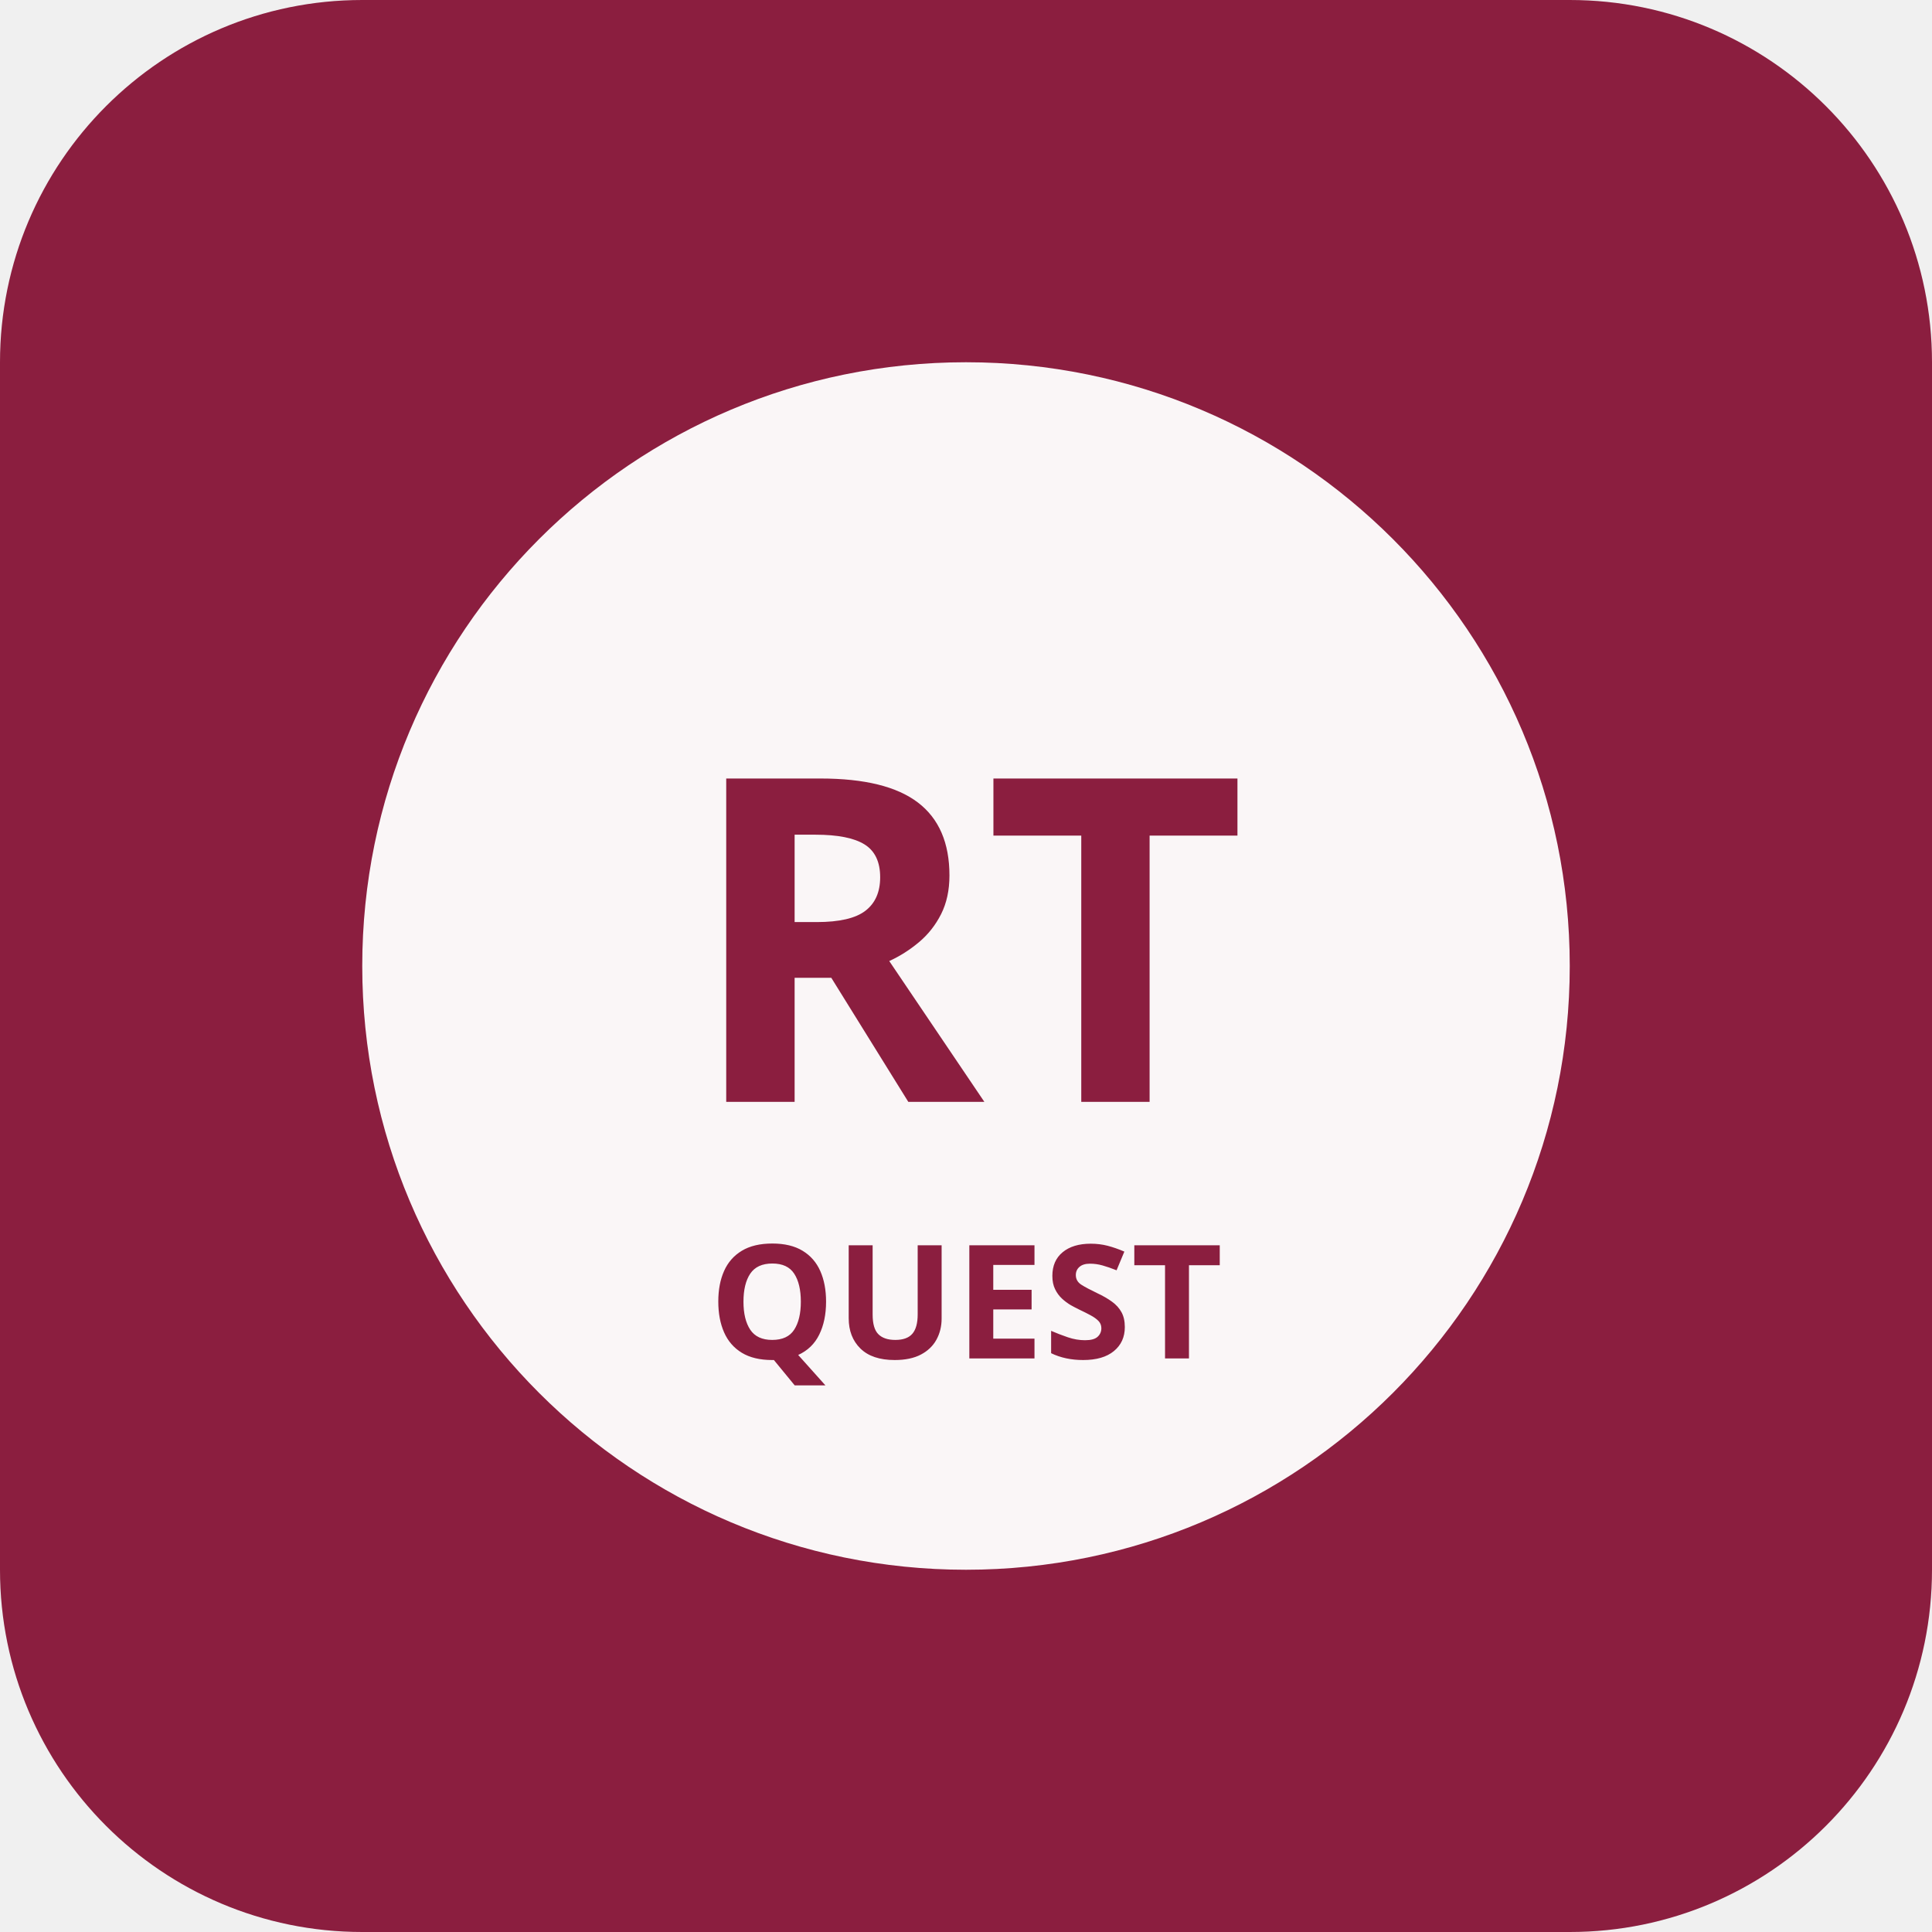
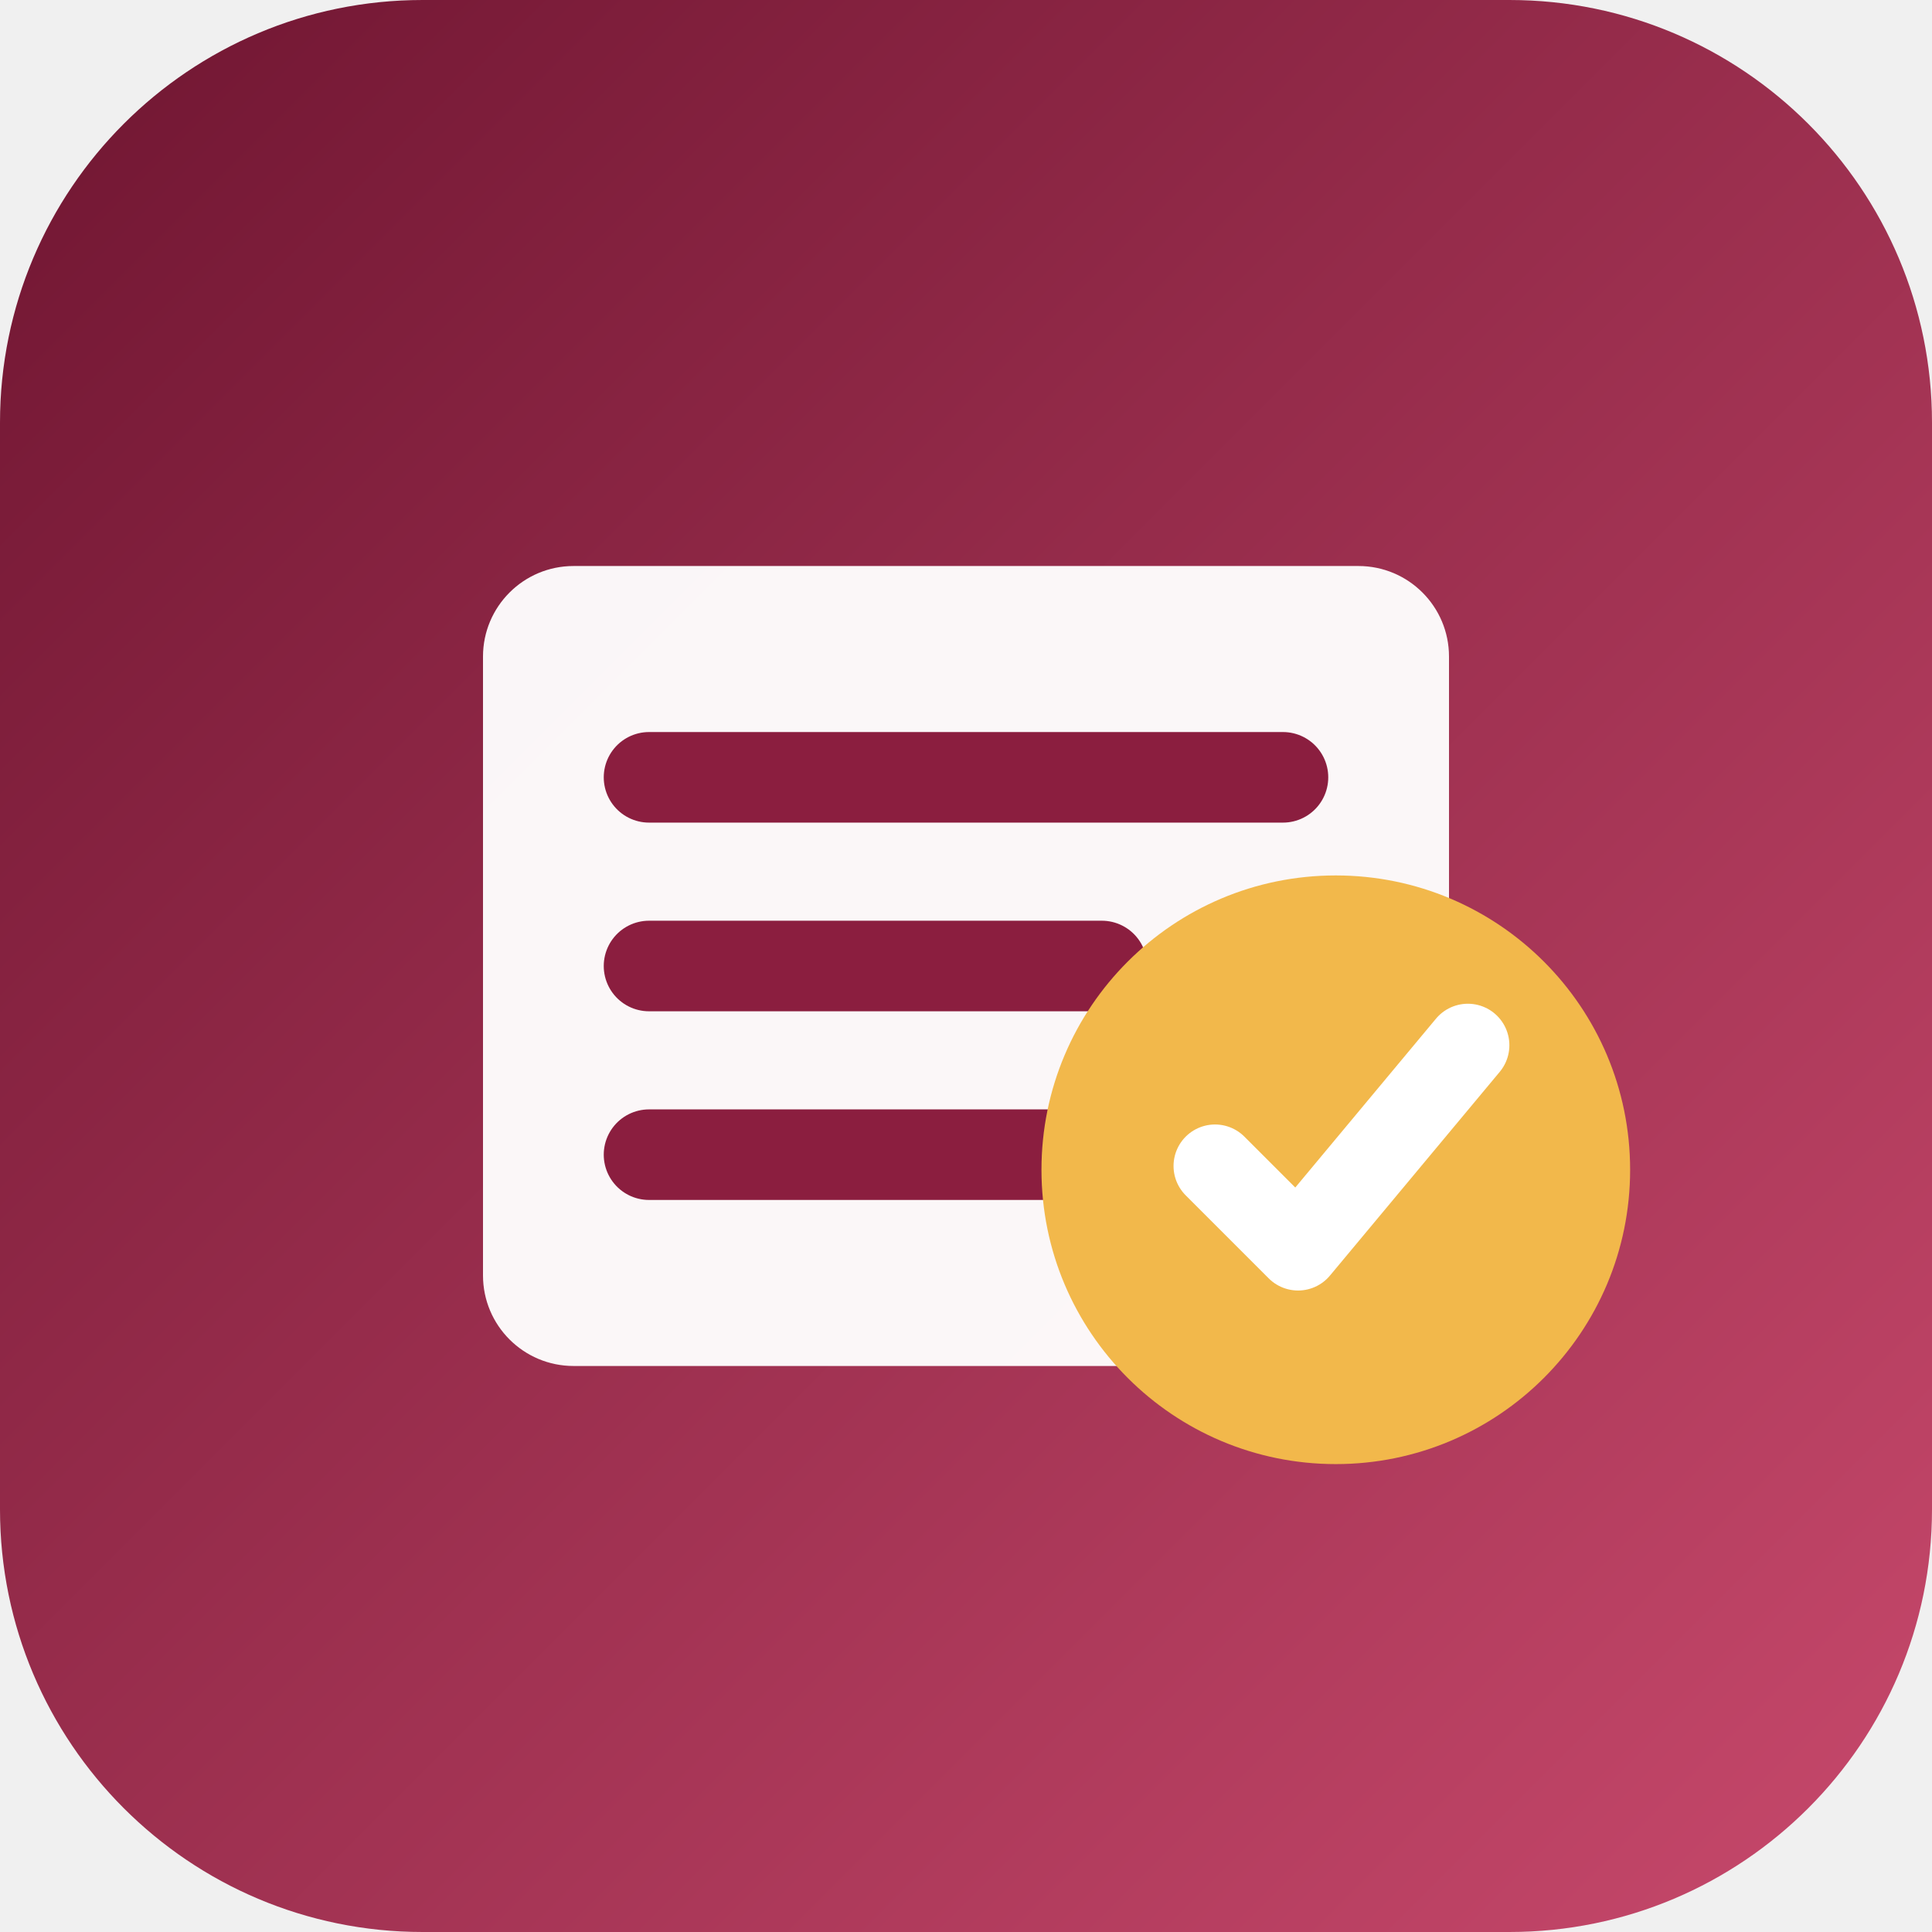
<svg xmlns="http://www.w3.org/2000/svg" viewBox="0 0 512 512">
-   <rect width="512" height="512" rx="96" fill="#8b1e3f" />
-   <circle cx="256" cy="256" r="160" fill="#fff" opacity=".96" />
-   <text x="256" y="292" text-anchor="middle" font-family="system-ui,sans-serif" font-size="120" font-weight="800" fill="#8b1e3f">RT</text>
-   <text x="256" y="360" text-anchor="middle" font-family="system-ui,sans-serif" font-size="42" font-weight="700" fill="#8b1e3f">QUEST</text>
+   <defs>
+     <linearGradient id="g" x1="0" x2="1" y1="0" y2="1">
+       <stop stop-color="#6f1531" />
+       <stop offset="1" stop-color="#c8496c" />
+     </linearGradient>
+   </defs>
+   <rect width="512" height="512" rx="112" fill="url(#g)" />
+   <rect x="128" y="150" width="256" height="212" rx="24" fill="#fff" opacity=".96" />
+   <path d="M172 206h168M172 256h120M172 306h144" stroke="#8b1e3f" stroke-width="24" stroke-linecap="round" />
+   <circle cx="354" cy="310" r="78" fill="#f2b84b" />
+   <path d="m322 309 22 22 45-54" fill="none" stroke="#fff" stroke-width="22" stroke-linecap="round" stroke-linejoin="round" />
</svg>
